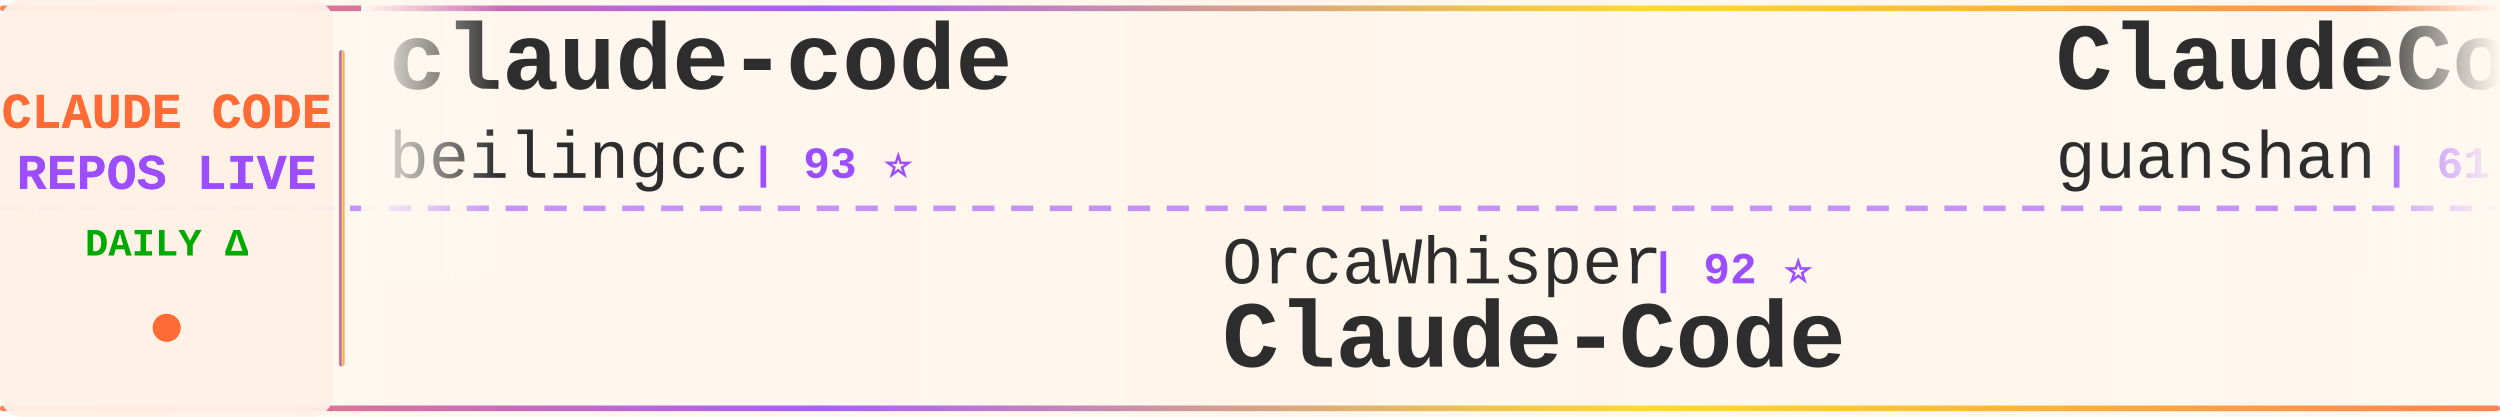
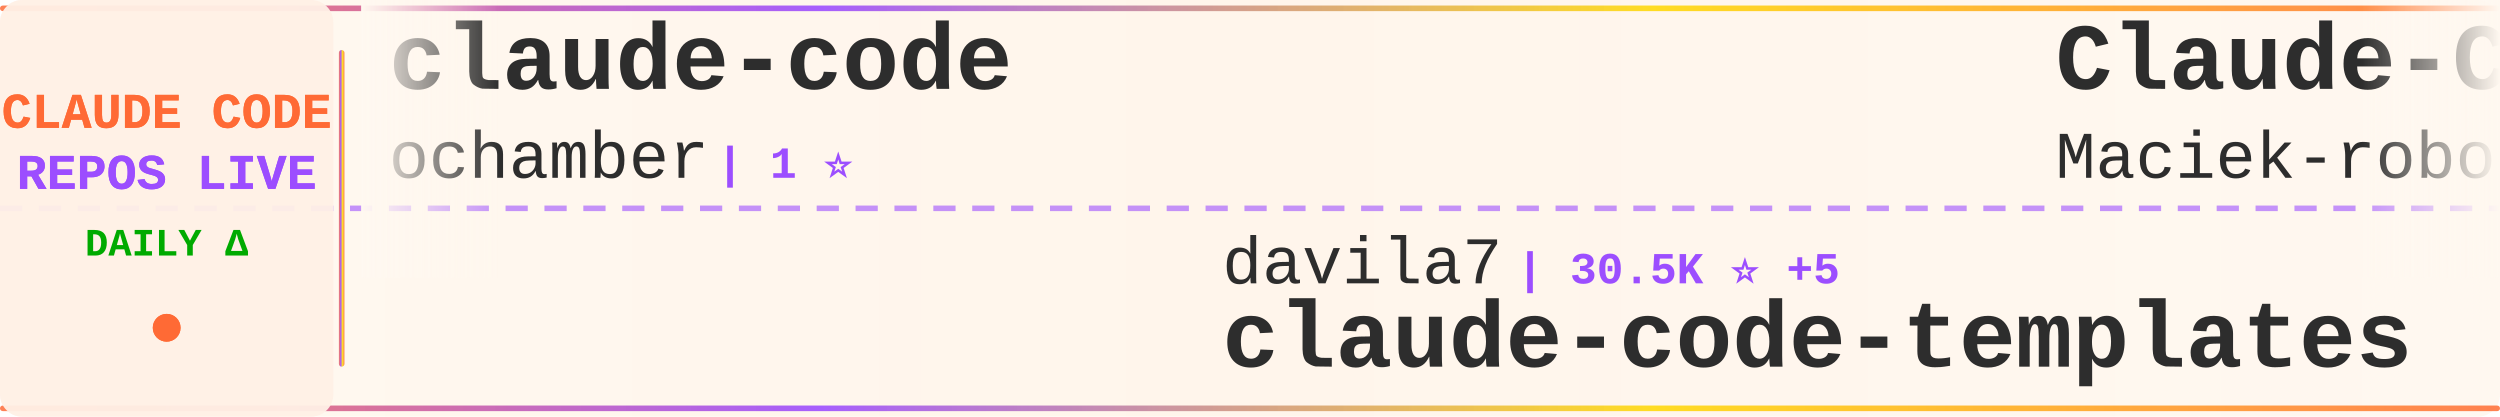
<svg xmlns="http://www.w3.org/2000/svg" width="900" height="150">
  <defs>
    <linearGradient id="tickerBg" x1="0%" y1="0%" x2="100%" y2="0%">
      <stop offset="0%" style="stop-color:#fff8f0;stop-opacity:0.98" />
      <stop offset="50%" style="stop-color:#fff5eb;stop-opacity:1" />
      <stop offset="100%" style="stop-color:#fff8f0;stop-opacity:0.98" />
    </linearGradient>
    <linearGradient id="borderGrad" x1="0%" y1="0%" x2="100%" y2="0%">
      <stop offset="0%" style="stop-color:#FF6B35;stop-opacity:0.85">
        <animate attributeName="stop-opacity" values="0.85;1;0.85" dur="2s" repeatCount="indefinite" />
      </stop>
      <stop offset="33%" style="stop-color:#9C4EFF;stop-opacity:0.9">
        <animate attributeName="stop-opacity" values="0.9;1;0.9" dur="2.2s" repeatCount="indefinite" />
      </stop>
      <stop offset="66%" style="stop-color:#FFD700;stop-opacity:0.85">
        <animate attributeName="stop-opacity" values="0.85;1;0.85" dur="1.8s" repeatCount="indefinite" />
      </stop>
      <stop offset="100%" style="stop-color:#FF6B35;stop-opacity:0.85">
        <animate attributeName="stop-opacity" values="0.85;1;0.85" dur="2s" repeatCount="indefinite" />
      </stop>
    </linearGradient>
    <filter id="textGlow">
      <feGaussianBlur stdDeviation="0.15" result="coloredBlur" />
      <feMerge>
        <feMergeNode in="coloredBlur" />
        <feMergeNode in="SourceGraphic" />
      </feMerge>
    </filter>
    <filter id="metricGlow">
      <feGaussianBlur stdDeviation="0.2" result="coloredBlur" />
      <feMerge>
        <feMergeNode in="coloredBlur" />
        <feMergeNode in="SourceGraphic" />
      </feMerge>
    </filter>
    <linearGradient id="leftFade" x1="0%" y1="0%" x2="100%" y2="0%">
      <stop offset="0%" style="stop-color:#fff8f0;stop-opacity:1" />
      <stop offset="100%" style="stop-color:#fff8f0;stop-opacity:0" />
    </linearGradient>
    <linearGradient id="rightFade" x1="0%" y1="0%" x2="100%" y2="0%">
      <stop offset="0%" style="stop-color:#fff8f0;stop-opacity:0" />
      <stop offset="100%" style="stop-color:#fff8f0;stop-opacity:1" />
    </linearGradient>
  </defs>
  <rect width="900" height="150" fill="url(#tickerBg)" rx="8" />
  <rect x="0" y="2" width="900" height="2" fill="url(#borderGrad)" rx="1" />
  <rect x="0" y="146" width="900" height="2" fill="url(#borderGrad)" rx="1" />
  <line x1="0" y1="75" x2="900" y2="75" stroke="#9C4EFF" stroke-width="2" stroke-dasharray="8 6" opacity="0.6" />
  <rect x="0" y="0" width="120" height="150" fill="#fff0e6" opacity="0.95" rx="8" />
  <text x="60" y="46" font-family="'Courier New', monospace" font-size="18" font-weight="bold" fill="#FF6B35" text-anchor="middle" filter="url(#textGlow)">
    CLAUDE CODE
  </text>
  <text x="60" y="68" font-family="'Courier New', monospace" font-size="18" font-weight="bold" fill="#9C4EFF" text-anchor="middle" filter="url(#textGlow)">
    REPOS LIVE
  </text>
  <text x="60" y="92" font-family="'Courier New', monospace" font-size="14" font-weight="bold" fill="#00aa00" text-anchor="middle">
    DAILY Δ
  </text>
  <circle cx="60" cy="118" r="5" fill="#FF6B35" filter="url(#metricGlow)">
    <animate attributeName="r" values="4;6;4" dur="1.5s" repeatCount="indefinite" />
    <animate attributeName="opacity" values="0.6;1;0.6" dur="1.5s" repeatCount="indefinite" />
  </circle>
  <rect x="122" y="18" width="2" height="114" fill="url(#borderGrad)" rx="1" />
  <clipPath id="tickerClip">
    <rect x="130" y="0" width="770" height="150" />
  </clipPath>
  <g clip-path="url(#tickerClip)">
    <g id="tickerItems">
      <animateTransform attributeName="transform" attributeType="XML" type="translate" from="0 0" to="-3000 0" dur="54s" repeatCount="indefinite" />
      <g transform="translate(0, 0)">
        <text x="140" y="32" font-family="'Courier New', monospace" font-size="34" font-weight="bold" fill="#2d2d2d">claude-code</text>
-         <text x="140" y="64" font-family="'Courier New', monospace" font-size="24" font-weight="normal" fill="#2d2d2d" opacity="1.0">beilingcc</text>
-         <text x="270" y="64" font-family="'Courier New', monospace" font-size="16" font-weight="bold" fill="#9C4EFF"> | 93 ⭐</text>
+         <text x="140" y="64" font-family="'Courier New', monospace" font-size="24" font-weight="normal" fill="#2d2d2d" opacity="1.0">ochamber</text>
+         <text x="258" y="64" font-family="'Courier New', monospace" font-size="16" font-weight="bold" fill="#9C4EFF"> | 1 ⭐</text>
      </g>
      <g transform="translate(300, 0)">
-         <text x="140" y="102" font-family="'Courier New', monospace" font-size="24" font-weight="normal" fill="#2d2d2d" opacity="1.0">OrcaWhisper</text>
-         <text x="294" y="102" font-family="'Courier New', monospace" font-size="16" font-weight="bold" fill="#9C4EFF"> | 92 ⭐</text>
-         <text x="140" y="132" font-family="'Courier New', monospace" font-size="34" font-weight="bold" fill="#2d2d2d">Claude-Code</text>
+         <text x="140" y="102" font-family="'Courier New', monospace" font-size="24" font-weight="normal" fill="#2d2d2d" opacity="1.0">davila7</text>
+         <text x="246" y="102" font-family="'Courier New', monospace" font-size="16" font-weight="bold" fill="#9C4EFF"> | 30.5K ⭐ +5</text>
+         <text x="140" y="132" font-family="'Courier New', monospace" font-size="34" font-weight="bold" fill="#2d2d2d">claude-code-templates</text>
      </g>
      <g transform="translate(600, 0)">
-         <text x="140" y="32" font-family="'Courier New', monospace" font-size="34" font-weight="bold" fill="#2d2d2d">ClaudeCode</text>
-         <text x="140" y="64" font-family="'Courier New', monospace" font-size="24" font-weight="normal" fill="#2d2d2d" opacity="1.0">guanshan</text>
-         <text x="258" y="64" font-family="'Courier New', monospace" font-size="16" font-weight="bold" fill="#9C4EFF"> | 61 ⭐</text>
+         <text x="140" y="32" font-family="'Courier New', monospace" font-size="34" font-weight="bold" fill="#2d2d2d">Claude-Code-Usage-Monito...</text>
+         <text x="140" y="64" font-family="'Courier New', monospace" font-size="24" font-weight="normal" fill="#2d2d2d" opacity="1.0">Maciek-roboblog</text>
+         <text x="342" y="64" font-family="'Courier New', monospace" font-size="16" font-weight="bold" fill="#9C4EFF"> | 8.7K ⭐</text>
      </g>
      <g transform="translate(900, 0)">
-         <text x="140" y="102" font-family="'Courier New', monospace" font-size="24" font-weight="normal" fill="#2d2d2d" opacity="1.0">nicedreamzapp</text>
-         <text x="318" y="102" font-family="'Courier New', monospace" font-size="16" font-weight="bold" fill="#9C4EFF"> | 3.3K ⭐</text>
-         <text x="140" y="132" font-family="'Courier New', monospace" font-size="34" font-weight="bold" fill="#2d2d2d">claude-code-local</text>
+         <text x="140" y="102" font-family="'Courier New', monospace" font-size="24" font-weight="normal" fill="#2d2d2d" opacity="1.0">huangjia2019</text>
+         <text x="306" y="102" font-family="'Courier New', monospace" font-size="16" font-weight="bold" fill="#9C4EFF"> | 1.1K ⭐</text>
+         <text x="140" y="132" font-family="'Courier New', monospace" font-size="34" font-weight="bold" fill="#2d2d2d">claude-code-engineering</text>
      </g>
      <g transform="translate(1200, 0)">
-         <text x="140" y="32" font-family="'Courier New', monospace" font-size="34" font-weight="bold" fill="#2d2d2d">claude-code-action</text>
-         <text x="140" y="64" font-family="'Courier New', monospace" font-size="24" font-weight="normal" fill="#2d2d2d" opacity="1.0">anthropics</text>
-         <text x="282" y="64" font-family="'Courier New', monospace" font-size="16" font-weight="bold" fill="#9C4EFF"> | 8.8K ⭐ +3</text>
+         <text x="140" y="32" font-family="'Courier New', monospace" font-size="34" font-weight="bold" fill="#2d2d2d">claude-code-telegram</text>
+         <text x="140" y="64" font-family="'Courier New', monospace" font-size="24" font-weight="normal" fill="#2d2d2d" opacity="1.0">RichardAtCT</text>
+         <text x="294" y="64" font-family="'Courier New', monospace" font-size="16" font-weight="bold" fill="#9C4EFF"> | 2.8K ⭐</text>
      </g>
      <g transform="translate(1500, 0)">
-         <text x="140" y="102" font-family="'Courier New', monospace" font-size="24" font-weight="normal" fill="#2d2d2d" opacity="1.0">Onewon</text>
-         <text x="234" y="102" font-family="'Courier New', monospace" font-size="16" font-weight="bold" fill="#9C4EFF"> | 181 ⭐</text>
+         <text x="140" y="102" font-family="'Courier New', monospace" font-size="24" font-weight="normal" fill="#2d2d2d" opacity="1.0">Windy3f3f3f3f</text>
+         <text x="318" y="102" font-family="'Courier New', monospace" font-size="16" font-weight="bold" fill="#9C4EFF"> | 2.6K ⭐</text>
+         <text x="140" y="132" font-family="'Courier New', monospace" font-size="34" font-weight="bold" fill="#2d2d2d">claude-code-from-scratch</text>
+       </g>
+       <g transform="translate(1800, 0)">
+         <text x="140" y="32" font-family="'Courier New', monospace" font-size="34" font-weight="bold" fill="#2d2d2d">learn-claude-code</text>
+         <text x="140" y="64" font-family="'Courier New', monospace" font-size="24" font-weight="normal" fill="#2d2d2d" opacity="1.0">shareAI-lab</text>
+         <text x="294" y="64" font-family="'Courier New', monospace" font-size="16" font-weight="bold" fill="#9C4EFF"> | 75.8K ⭐ +13</text>
+       </g>
+       <g transform="translate(2100, 0)">
+         <text x="140" y="102" font-family="'Courier New', monospace" font-size="24" font-weight="normal" fill="#2d2d2d" opacity="1.0">RishabhK103</text>
+         <text x="294" y="102" font-family="'Courier New', monospace" font-size="16" font-weight="bold" fill="#9C4EFF"> | 105 ⭐</text>
        <text x="140" y="132" font-family="'Courier New', monospace" font-size="34" font-weight="bold" fill="#2d2d2d">claude-code</text>
      </g>
-       <g transform="translate(1800, 0)">
-         <text x="140" y="32" font-family="'Courier New', monospace" font-size="34" font-weight="bold" fill="#2d2d2d">skills</text>
-         <text x="140" y="64" font-family="'Courier New', monospace" font-size="24" font-weight="normal" fill="#2d2d2d" opacity="1.0">anthropics</text>
-         <text x="282" y="64" font-family="'Courier New', monospace" font-size="16" font-weight="bold" fill="#9C4EFF"> | 173.0K ⭐ +29</text>
-       </g>
-       <g transform="translate(2100, 0)">
-         <text x="140" y="102" font-family="'Courier New', monospace" font-size="24" font-weight="normal" fill="#2d2d2d" opacity="1.0">diet103</text>
-         <text x="246" y="102" font-family="'Courier New', monospace" font-size="16" font-weight="bold" fill="#9C4EFF"> | 10.0K ⭐ -1</text>
-         <text x="140" y="132" font-family="'Courier New', monospace" font-size="34" font-weight="bold" fill="#2d2d2d">claude-code-infrastructu...</text>
-       </g>
      <g transform="translate(2400, 0)">
-         <text x="140" y="32" font-family="'Courier New', monospace" font-size="34" font-weight="bold" fill="#2d2d2d">claude-code</text>
-         <text x="140" y="64" font-family="'Courier New', monospace" font-size="24" font-weight="normal" fill="#2d2d2d" opacity="1.0">tanbiralam</text>
-         <text x="282" y="64" font-family="'Courier New', monospace" font-size="16" font-weight="bold" fill="#9C4EFF"> | 2.2K ⭐</text>
+         <text x="140" y="32" font-family="'Courier New', monospace" font-size="34" font-weight="bold" fill="#2d2d2d">claude-code-sourcemap</text>
+         <text x="140" y="64" font-family="'Courier New', monospace" font-size="24" font-weight="normal" fill="#2d2d2d" opacity="1.0">ChinaSiro</text>
+         <text x="270" y="64" font-family="'Courier New', monospace" font-size="16" font-weight="bold" fill="#9C4EFF"> | 9.7K ⭐</text>
      </g>
      <g transform="translate(2700, 0)">
-         <text x="140" y="102" font-family="'Courier New', monospace" font-size="24" font-weight="normal" fill="#2d2d2d" opacity="1.0">KPR111</text>
-         <text x="234" y="102" font-family="'Courier New', monospace" font-size="16" font-weight="bold" fill="#9C4EFF"> | 18 ⭐</text>
-         <text x="140" y="132" font-family="'Courier New', monospace" font-size="34" font-weight="bold" fill="#2d2d2d">Claude-Code</text>
+         <text x="140" y="102" font-family="'Courier New', monospace" font-size="24" font-weight="normal" fill="#2d2d2d" opacity="1.0">VineeTagarwaL-code</text>
+         <text x="378" y="102" font-family="'Courier New', monospace" font-size="16" font-weight="bold" fill="#9C4EFF"> | 274 ⭐</text>
+         <text x="140" y="132" font-family="'Courier New', monospace" font-size="34" font-weight="bold" fill="#2d2d2d">claude-code</text>
      </g>
      <g transform="translate(3000, 0)">
        <text x="140" y="32" font-family="'Courier New', monospace" font-size="34" font-weight="bold" fill="#2d2d2d">claude-code</text>
-         <text x="140" y="64" font-family="'Courier New', monospace" font-size="24" font-weight="normal" fill="#2d2d2d" opacity="1.0">beilingcc</text>
-         <text x="270" y="64" font-family="'Courier New', monospace" font-size="16" font-weight="bold" fill="#9C4EFF"> | 93 ⭐</text>
+         <text x="140" y="64" font-family="'Courier New', monospace" font-size="24" font-weight="normal" fill="#2d2d2d" opacity="1.0">ochamber</text>
+         <text x="258" y="64" font-family="'Courier New', monospace" font-size="16" font-weight="bold" fill="#9C4EFF"> | 1 ⭐</text>
      </g>
      <g transform="translate(3300, 0)">
-         <text x="140" y="102" font-family="'Courier New', monospace" font-size="24" font-weight="normal" fill="#2d2d2d" opacity="1.0">OrcaWhisper</text>
-         <text x="294" y="102" font-family="'Courier New', monospace" font-size="16" font-weight="bold" fill="#9C4EFF"> | 92 ⭐</text>
-         <text x="140" y="132" font-family="'Courier New', monospace" font-size="34" font-weight="bold" fill="#2d2d2d">Claude-Code</text>
+         <text x="140" y="102" font-family="'Courier New', monospace" font-size="24" font-weight="normal" fill="#2d2d2d" opacity="1.0">davila7</text>
+         <text x="246" y="102" font-family="'Courier New', monospace" font-size="16" font-weight="bold" fill="#9C4EFF"> | 30.5K ⭐ +5</text>
+         <text x="140" y="132" font-family="'Courier New', monospace" font-size="34" font-weight="bold" fill="#2d2d2d">claude-code-templates</text>
      </g>
      <g transform="translate(3600, 0)">
-         <text x="140" y="32" font-family="'Courier New', monospace" font-size="34" font-weight="bold" fill="#2d2d2d">ClaudeCode</text>
-         <text x="140" y="64" font-family="'Courier New', monospace" font-size="24" font-weight="normal" fill="#2d2d2d" opacity="1.0">guanshan</text>
-         <text x="258" y="64" font-family="'Courier New', monospace" font-size="16" font-weight="bold" fill="#9C4EFF"> | 61 ⭐</text>
+         <text x="140" y="32" font-family="'Courier New', monospace" font-size="34" font-weight="bold" fill="#2d2d2d">Claude-Code-Usage-Monito...</text>
+         <text x="140" y="64" font-family="'Courier New', monospace" font-size="24" font-weight="normal" fill="#2d2d2d" opacity="1.0">Maciek-roboblog</text>
+         <text x="342" y="64" font-family="'Courier New', monospace" font-size="16" font-weight="bold" fill="#9C4EFF"> | 8.7K ⭐</text>
      </g>
      <g transform="translate(3900, 0)">
-         <text x="140" y="102" font-family="'Courier New', monospace" font-size="24" font-weight="normal" fill="#2d2d2d" opacity="1.0">nicedreamzapp</text>
-         <text x="318" y="102" font-family="'Courier New', monospace" font-size="16" font-weight="bold" fill="#9C4EFF"> | 3.3K ⭐</text>
-         <text x="140" y="132" font-family="'Courier New', monospace" font-size="34" font-weight="bold" fill="#2d2d2d">claude-code-local</text>
+         <text x="140" y="102" font-family="'Courier New', monospace" font-size="24" font-weight="normal" fill="#2d2d2d" opacity="1.0">huangjia2019</text>
+         <text x="306" y="102" font-family="'Courier New', monospace" font-size="16" font-weight="bold" fill="#9C4EFF"> | 1.1K ⭐</text>
+         <text x="140" y="132" font-family="'Courier New', monospace" font-size="34" font-weight="bold" fill="#2d2d2d">claude-code-engineering</text>
      </g>
    </g>
  </g>
  <rect x="130" y="0" width="50" height="100" fill="url(#leftFade)" />
  <rect x="850" y="0" width="50" height="100" fill="url(#rightFade)" />
</svg>
